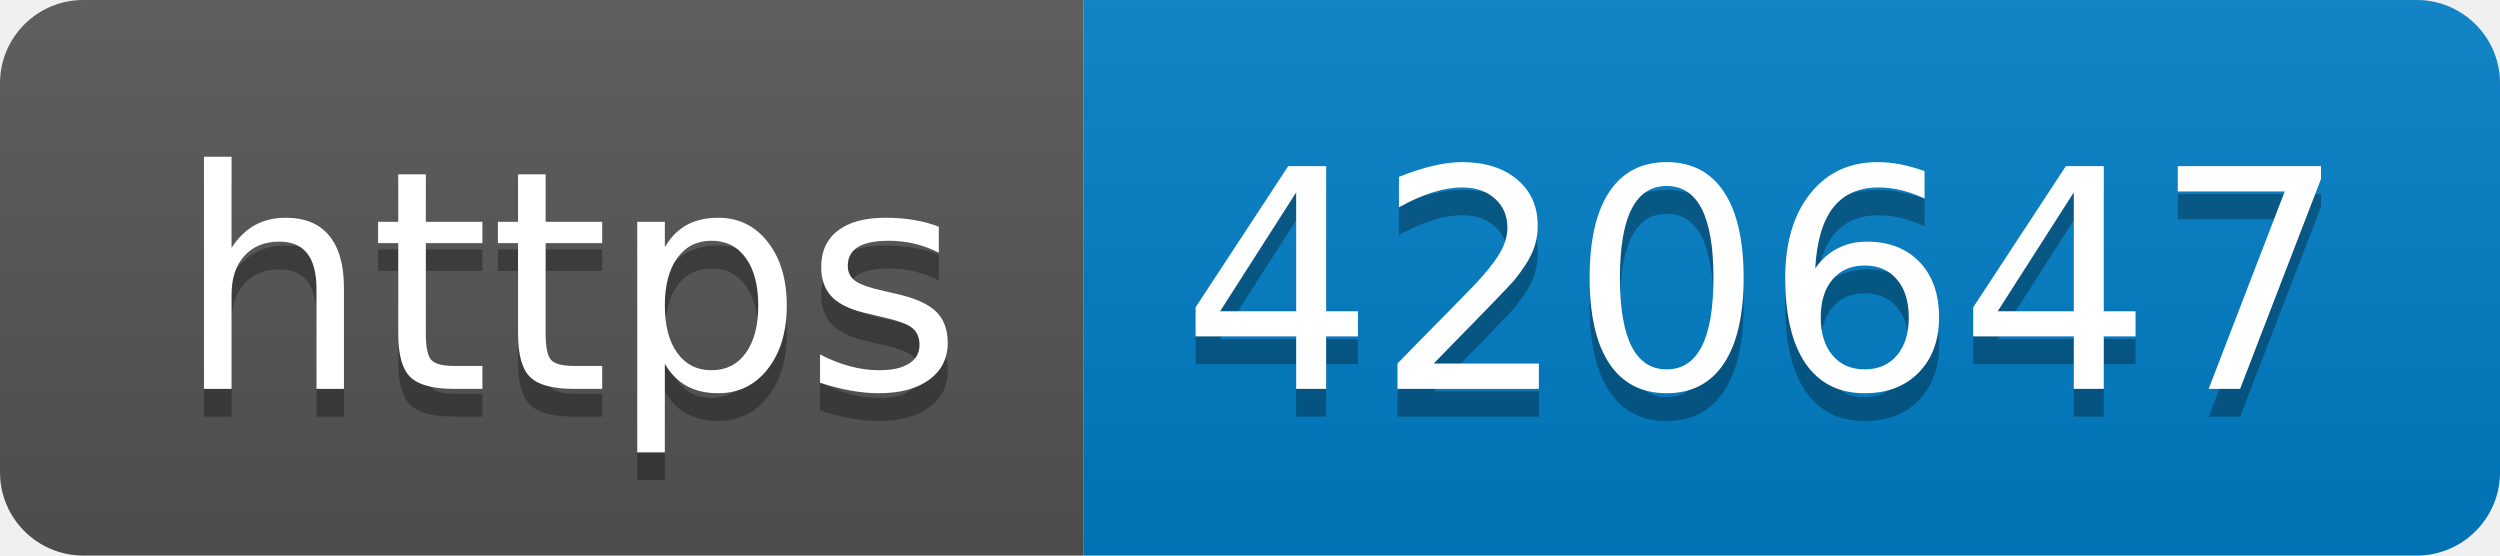
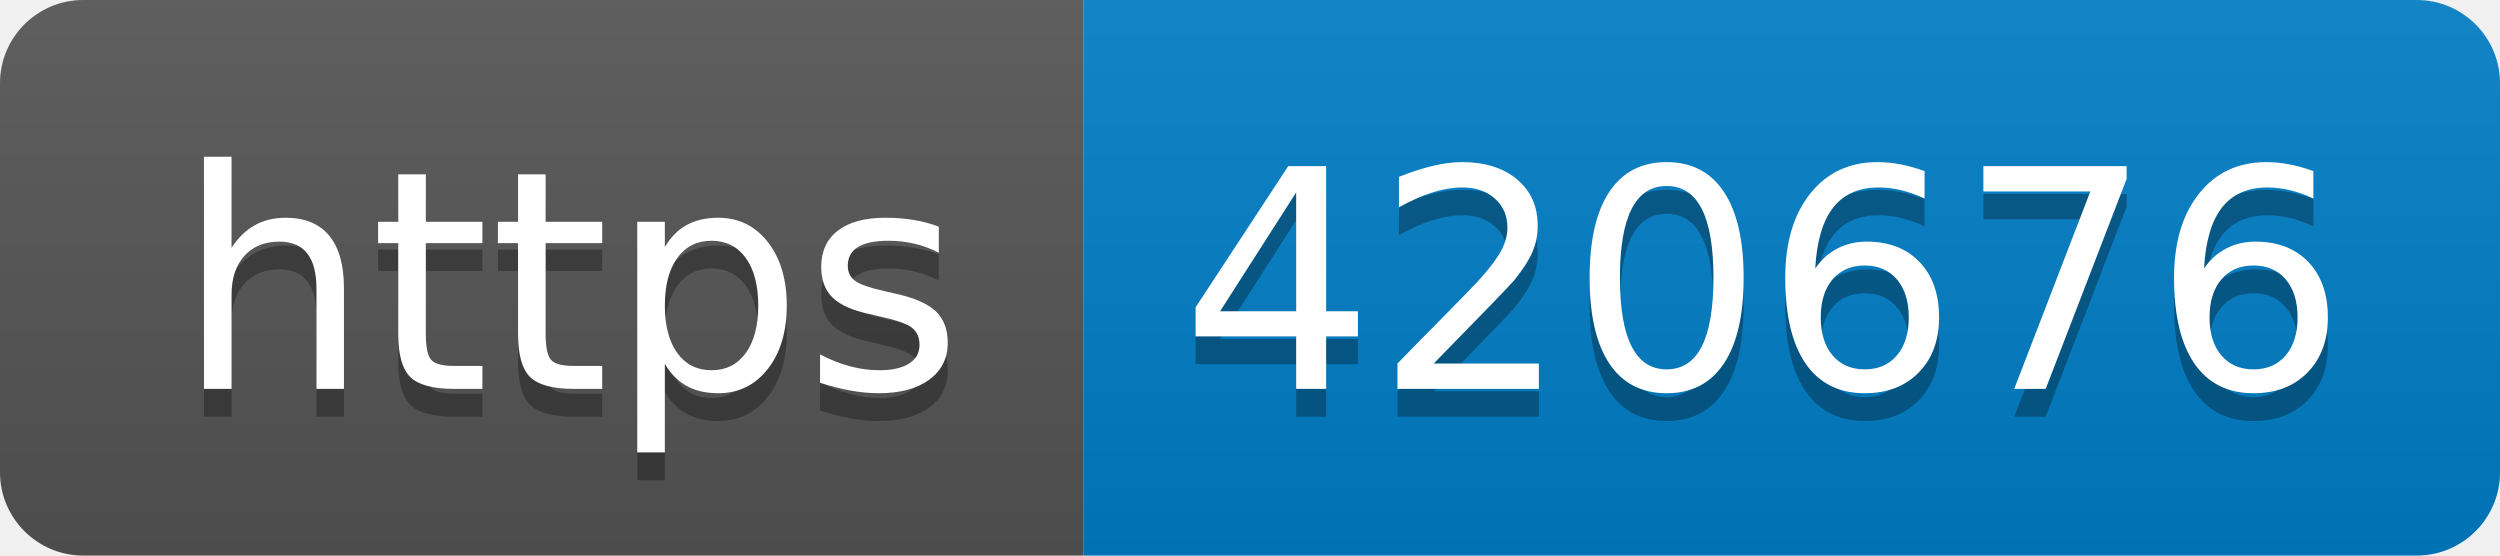
- <svg xmlns="http://www.w3.org/2000/svg" width="90" height="20" role="img" aria-label="https: 420647">
+ <svg xmlns="http://www.w3.org/2000/svg" width="90" height="20" role="img" aria-label="https: 420676">
  <linearGradient id="s" x2="0" y2="100%">
    <stop offset="0" stop-color="#bbb" stop-opacity=".1" />
    <stop offset="1" stop-opacity=".1" />
  </linearGradient>
  <clipPath id="r">
    <rect width="90" height="20" rx="3" fill="#fff" />
  </clipPath>
  <g clip-path="url(#r)">
    <rect width="39" height="20" fill="#555" />
    <rect x="39" width="51" height="20" fill="#007ec6" />
    <rect width="90" height="20" fill="url(#s)" />
  </g>
  <g fill="#fff" text-anchor="middle" font-family="Verdana,Geneva,DejaVu Sans,sans-serif" text-rendering="geometricPrecision" font-size="110">
    <text aria-hidden="true" x="205" y="150" fill="#010101" fill-opacity=".3" transform="scale(.1)" textLength="290">https</text>
    <text x="205" y="140" transform="scale(.1)" fill="#fff" textLength="290">https</text>
-     <text aria-hidden="true" x="635" y="150" fill="#010101" fill-opacity=".3" transform="scale(.1)" textLength="410">420647</text>
-     <text x="635" y="140" transform="scale(.1)" fill="#fff" textLength="410">420647</text>
+     <text aria-hidden="true" x="635" y="150" fill="#010101" fill-opacity=".3" transform="scale(.1)" textLength="410">420676</text>
+     <text x="635" y="140" transform="scale(.1)" fill="#fff" textLength="410">420676</text>
  </g>
</svg>
